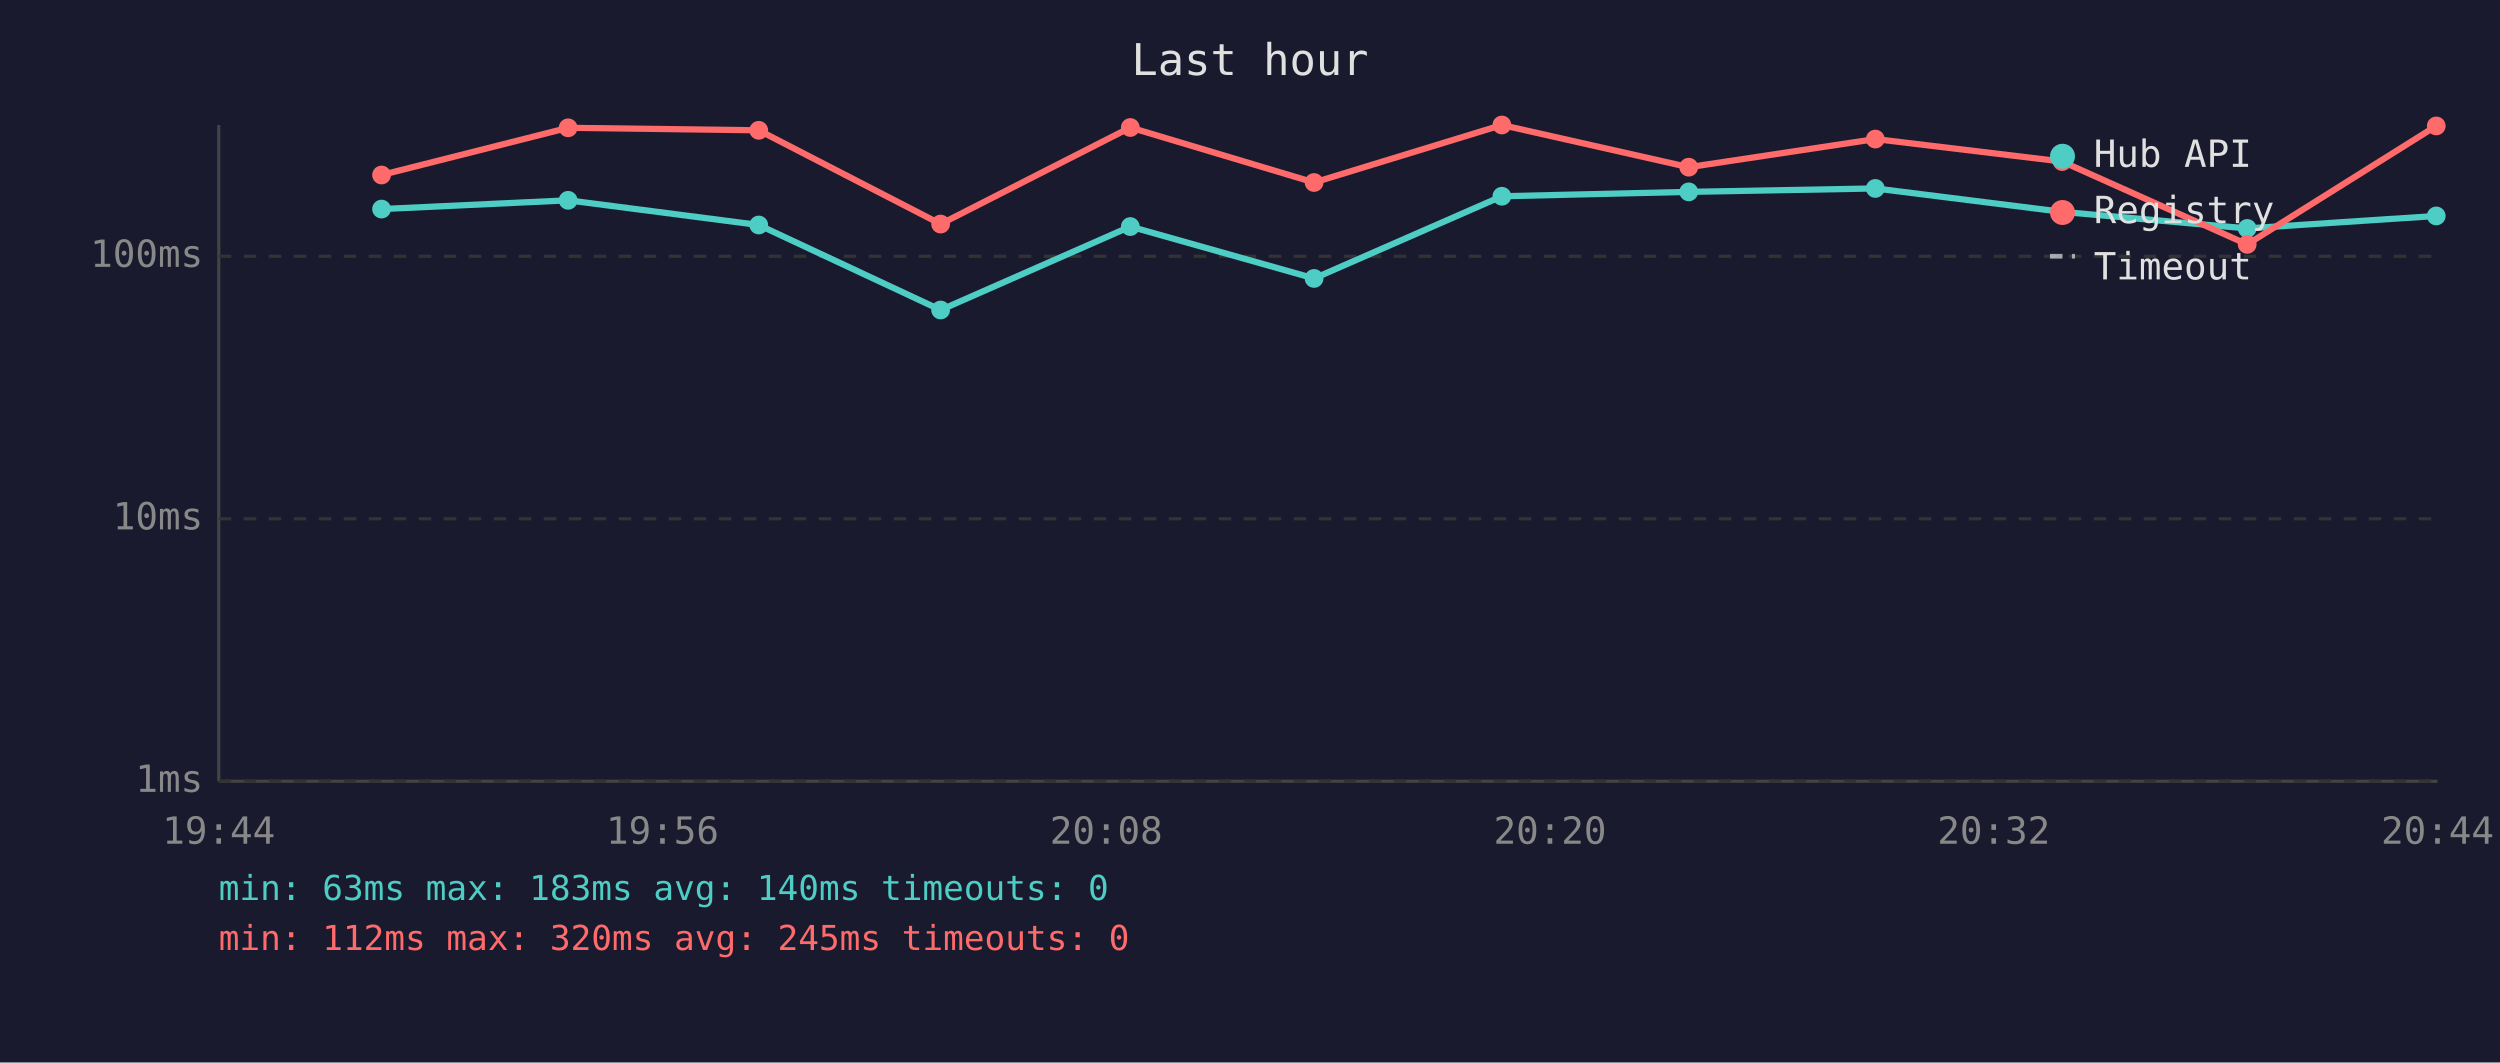
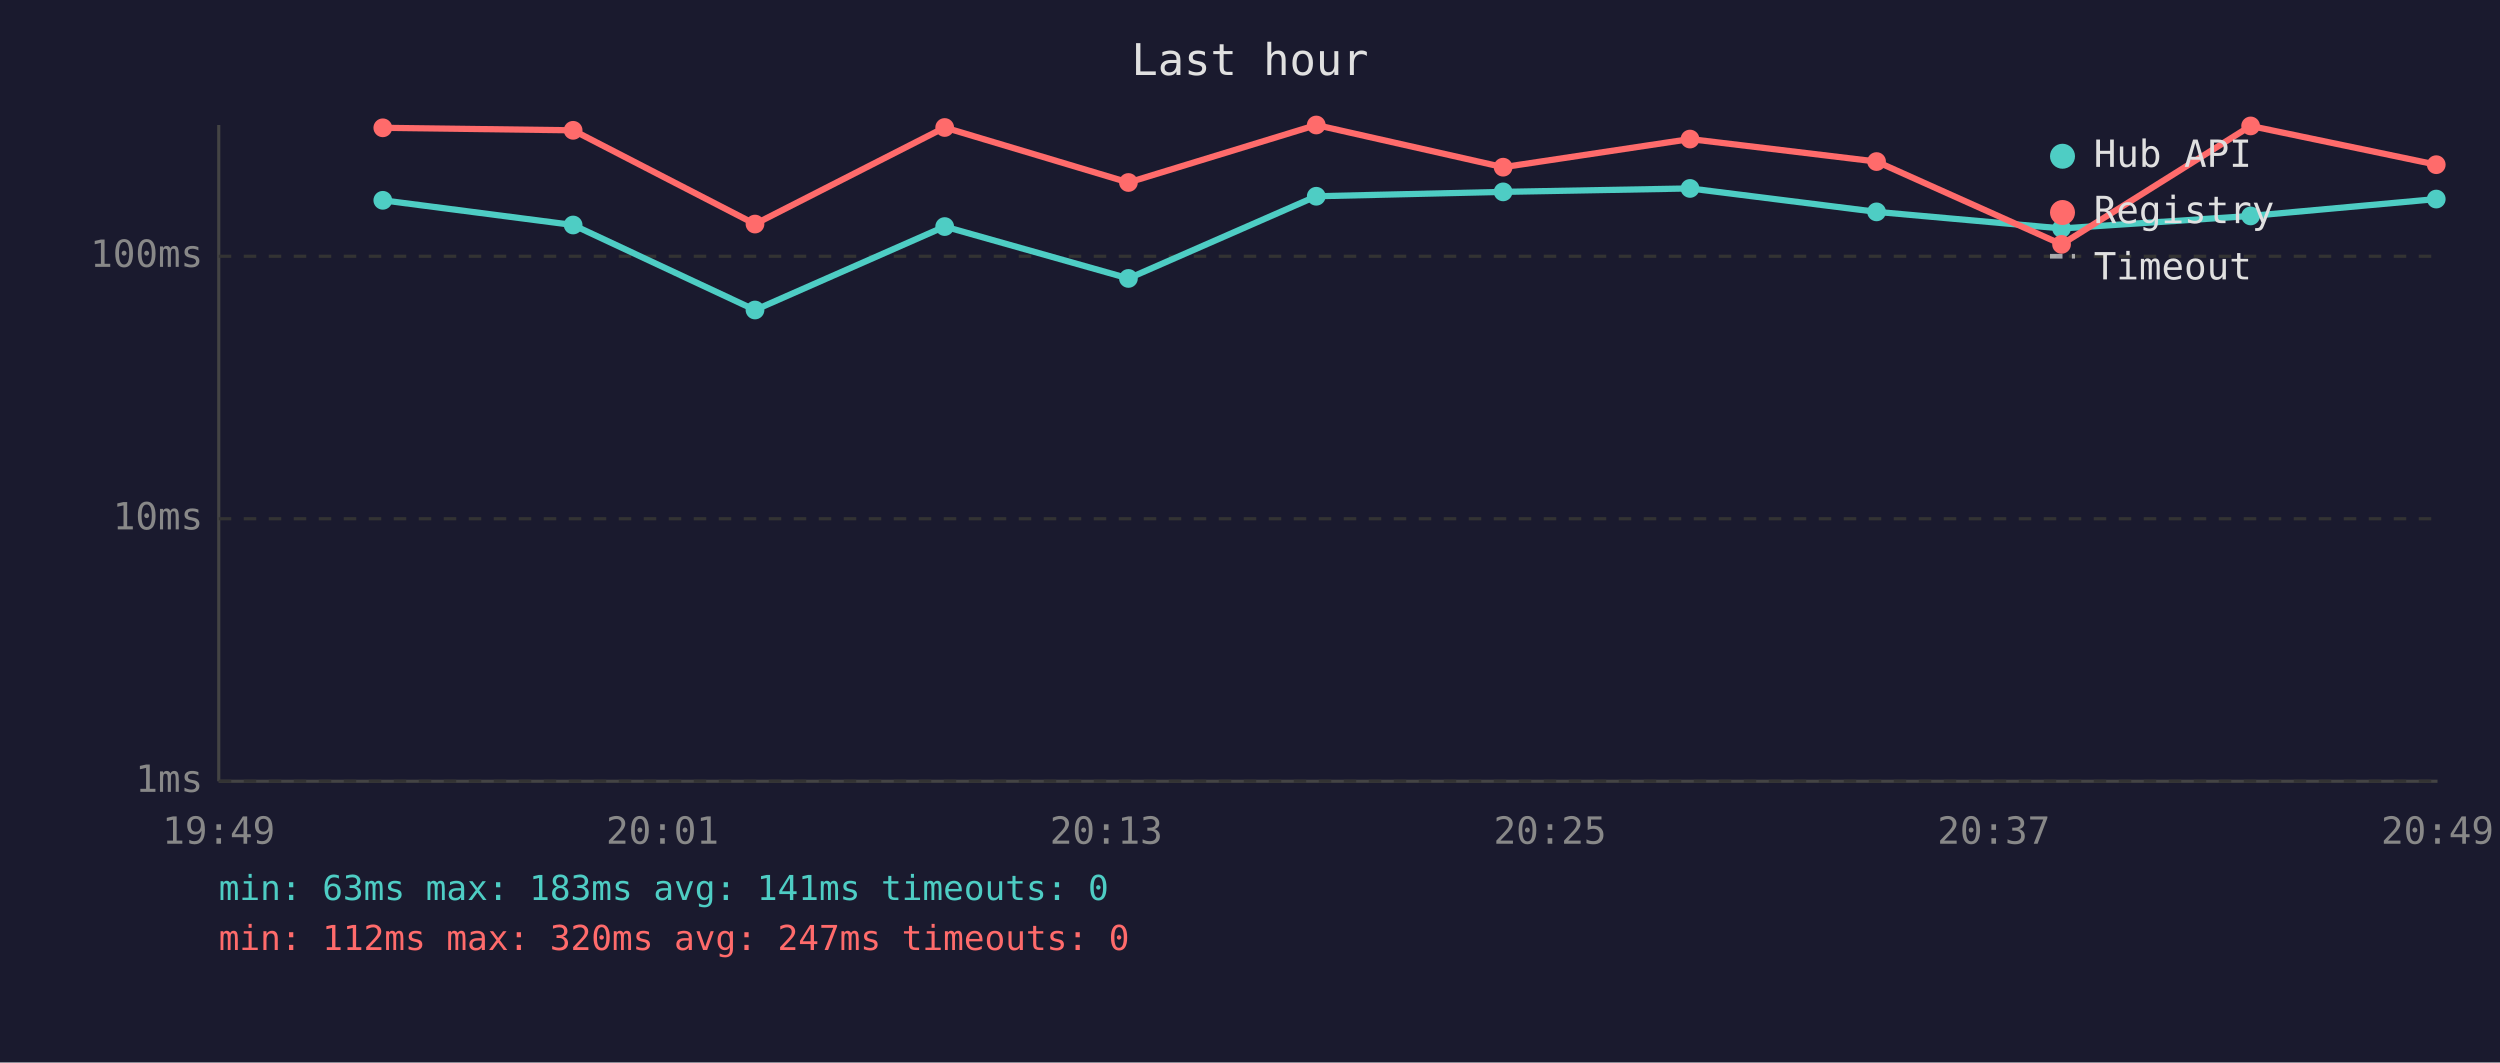
<svg xmlns="http://www.w3.org/2000/svg" viewBox="0 0 800 340" font-family="monospace" font-size="12">
  <rect width="800" height="340" fill="#1a1a2e" />
  <text x="400" y="24" fill="#e0e0e0" font-size="14" text-anchor="middle">Last hour</text>
  <line x1="70" y1="40" x2="70" y2="250" stroke="#444" stroke-width="1" />
  <line x1="70" y1="250" x2="780" y2="250" stroke="#444" stroke-width="1" />
  <line x1="70" y1="250" x2="780" y2="250" stroke="#333" stroke-width="1" stroke-dasharray="4" />
  <text x="65" y="250" fill="#888" text-anchor="end" dominant-baseline="middle">1ms</text>
  <line x1="70" y1="166" x2="780" y2="166" stroke="#333" stroke-width="1" stroke-dasharray="4" />
  <text x="65" y="166" fill="#888" text-anchor="end" dominant-baseline="middle">10ms</text>
  <line x1="70" y1="82" x2="780" y2="82" stroke="#333" stroke-width="1" stroke-dasharray="4" />
  <text x="65" y="82" fill="#888" text-anchor="end" dominant-baseline="middle">100ms</text>
-   <text x="70" y="270" fill="#888" text-anchor="middle">19:44</text>
-   <text x="212" y="270" fill="#888" text-anchor="middle">19:56</text>
-   <text x="354" y="270" fill="#888" text-anchor="middle">20:08</text>
-   <text x="496" y="270" fill="#888" text-anchor="middle">20:20</text>
-   <text x="638" y="270" fill="#888" text-anchor="middle">20:32</text>
-   <text x="780" y="270" fill="#888" text-anchor="middle">20:44</text>
-   <polyline points="122.1,66.9 181.8,64.1 242.8,72.0 301.0,99.2 361.7,72.5 420.5,89.1 480.6,62.8 540.4,61.4 600.1,60.3 659.9,67.8 719.1,73.1 779.6,69.1" fill="none" stroke="#4ecdc4" stroke-width="2" opacity="1" />
-   <circle cx="122.1" cy="66.9" r="3" fill="#4ecdc4" />
-   <circle cx="181.8" cy="64.1" r="3" fill="#4ecdc4" />
-   <circle cx="242.8" cy="72.0" r="3" fill="#4ecdc4" />
-   <circle cx="301.0" cy="99.2" r="3" fill="#4ecdc4" />
-   <circle cx="361.7" cy="72.5" r="3" fill="#4ecdc4" />
-   <circle cx="420.5" cy="89.1" r="3" fill="#4ecdc4" />
-   <circle cx="480.6" cy="62.8" r="3" fill="#4ecdc4" />
-   <circle cx="540.4" cy="61.4" r="3" fill="#4ecdc4" />
-   <circle cx="600.1" cy="60.3" r="3" fill="#4ecdc4" />
-   <circle cx="659.9" cy="67.8" r="3" fill="#4ecdc4" />
-   <circle cx="719.1" cy="73.1" r="3" fill="#4ecdc4" />
-   <circle cx="779.6" cy="69.1" r="3" fill="#4ecdc4" />
-   <polyline points="122.1,56.0 181.8,40.9 242.8,41.7 301.0,71.7 361.7,40.8 420.5,58.4 480.6,40.0 540.4,53.5 600.1,44.5 659.9,51.7 719.1,78.2 779.6,40.3" fill="none" stroke="#ff6b6b" stroke-width="2" opacity="1" />
-   <circle cx="122.1" cy="56.0" r="3" fill="#ff6b6b" />
-   <circle cx="181.8" cy="40.9" r="3" fill="#ff6b6b" />
-   <circle cx="242.8" cy="41.7" r="3" fill="#ff6b6b" />
-   <circle cx="301.0" cy="71.7" r="3" fill="#ff6b6b" />
-   <circle cx="361.7" cy="40.8" r="3" fill="#ff6b6b" />
-   <circle cx="420.5" cy="58.4" r="3" fill="#ff6b6b" />
-   <circle cx="480.6" cy="40.0" r="3" fill="#ff6b6b" />
-   <circle cx="540.4" cy="53.5" r="3" fill="#ff6b6b" />
-   <circle cx="600.1" cy="44.5" r="3" fill="#ff6b6b" />
-   <circle cx="659.9" cy="51.7" r="3" fill="#ff6b6b" />
-   <circle cx="719.1" cy="78.2" r="3" fill="#ff6b6b" />
-   <circle cx="779.6" cy="40.3" r="3" fill="#ff6b6b" />
+   <text x="70" y="270" fill="#888" text-anchor="middle">19:49</text>
+   <text x="212" y="270" fill="#888" text-anchor="middle">20:01</text>
+   <text x="354" y="270" fill="#888" text-anchor="middle">20:13</text>
+   <text x="496" y="270" fill="#888" text-anchor="middle">20:25</text>
+   <text x="638" y="270" fill="#888" text-anchor="middle">20:37</text>
+   <text x="780" y="270" fill="#888" text-anchor="middle">20:49</text>
+   <polyline points="122.5,64.1 183.4,72.0 241.6,99.2 302.3,72.5 361.1,89.1 421.2,62.8 481.0,61.4 540.8,60.3 600.5,67.8 659.7,73.1 720.2,69.1 779.6,63.7" fill="none" stroke="#4ecdc4" stroke-width="2" opacity="1" />
+   <circle cx="122.5" cy="64.1" r="3" fill="#4ecdc4" />
+   <circle cx="183.4" cy="72.0" r="3" fill="#4ecdc4" />
+   <circle cx="241.6" cy="99.2" r="3" fill="#4ecdc4" />
+   <circle cx="302.3" cy="72.5" r="3" fill="#4ecdc4" />
+   <circle cx="361.1" cy="89.1" r="3" fill="#4ecdc4" />
+   <circle cx="421.2" cy="62.8" r="3" fill="#4ecdc4" />
+   <circle cx="481.0" cy="61.4" r="3" fill="#4ecdc4" />
+   <circle cx="540.8" cy="60.3" r="3" fill="#4ecdc4" />
+   <circle cx="600.5" cy="67.8" r="3" fill="#4ecdc4" />
+   <circle cx="659.7" cy="73.1" r="3" fill="#4ecdc4" />
+   <circle cx="720.2" cy="69.1" r="3" fill="#4ecdc4" />
+   <circle cx="779.6" cy="63.7" r="3" fill="#4ecdc4" />
+   <polyline points="122.5,40.9 183.4,41.7 241.6,71.7 302.3,40.8 361.1,58.4 421.2,40.0 481.0,53.5 540.8,44.5 600.5,51.7 659.7,78.2 720.2,40.3 779.6,52.7" fill="none" stroke="#ff6b6b" stroke-width="2" opacity="1" />
+   <circle cx="122.5" cy="40.9" r="3" fill="#ff6b6b" />
+   <circle cx="183.4" cy="41.7" r="3" fill="#ff6b6b" />
+   <circle cx="241.6" cy="71.7" r="3" fill="#ff6b6b" />
+   <circle cx="302.3" cy="40.8" r="3" fill="#ff6b6b" />
+   <circle cx="361.1" cy="58.4" r="3" fill="#ff6b6b" />
+   <circle cx="421.2" cy="40.0" r="3" fill="#ff6b6b" />
+   <circle cx="481.0" cy="53.5" r="3" fill="#ff6b6b" />
+   <circle cx="540.8" cy="44.5" r="3" fill="#ff6b6b" />
+   <circle cx="600.5" cy="51.7" r="3" fill="#ff6b6b" />
+   <circle cx="659.7" cy="78.2" r="3" fill="#ff6b6b" />
+   <circle cx="720.2" cy="40.3" r="3" fill="#ff6b6b" />
+   <circle cx="779.6" cy="52.7" r="3" fill="#ff6b6b" />
  <circle cx="660" cy="50" r="4" fill="#4ecdc4" />
  <text x="670" y="50" fill="#e0e0e0" dominant-baseline="middle">Hub API</text>
  <circle cx="660" cy="68" r="4" fill="#ff6b6b" />
  <text x="670" y="68" fill="#e0e0e0" dominant-baseline="middle">Registry</text>
  <line x1="656" y1="82" x2="664" y2="82" stroke="#e0e0e0" stroke-width="1.5" stroke-dasharray="4,3" opacity="0.7" />
  <text x="670" y="86" fill="#e0e0e0" dominant-baseline="middle">Timeout</text>
-   <text x="70" y="288" fill="#4ecdc4" font-size="11">min: 63ms  max: 183ms  avg: 140ms  timeouts: 0</text>
-   <text x="70" y="304" fill="#ff6b6b" font-size="11">min: 112ms  max: 320ms  avg: 245ms  timeouts: 0</text>
+   <text x="70" y="288" fill="#4ecdc4" font-size="11">min: 63ms  max: 183ms  avg: 141ms  timeouts: 0</text>
+   <text x="70" y="304" fill="#ff6b6b" font-size="11">min: 112ms  max: 320ms  avg: 247ms  timeouts: 0</text>
</svg>
